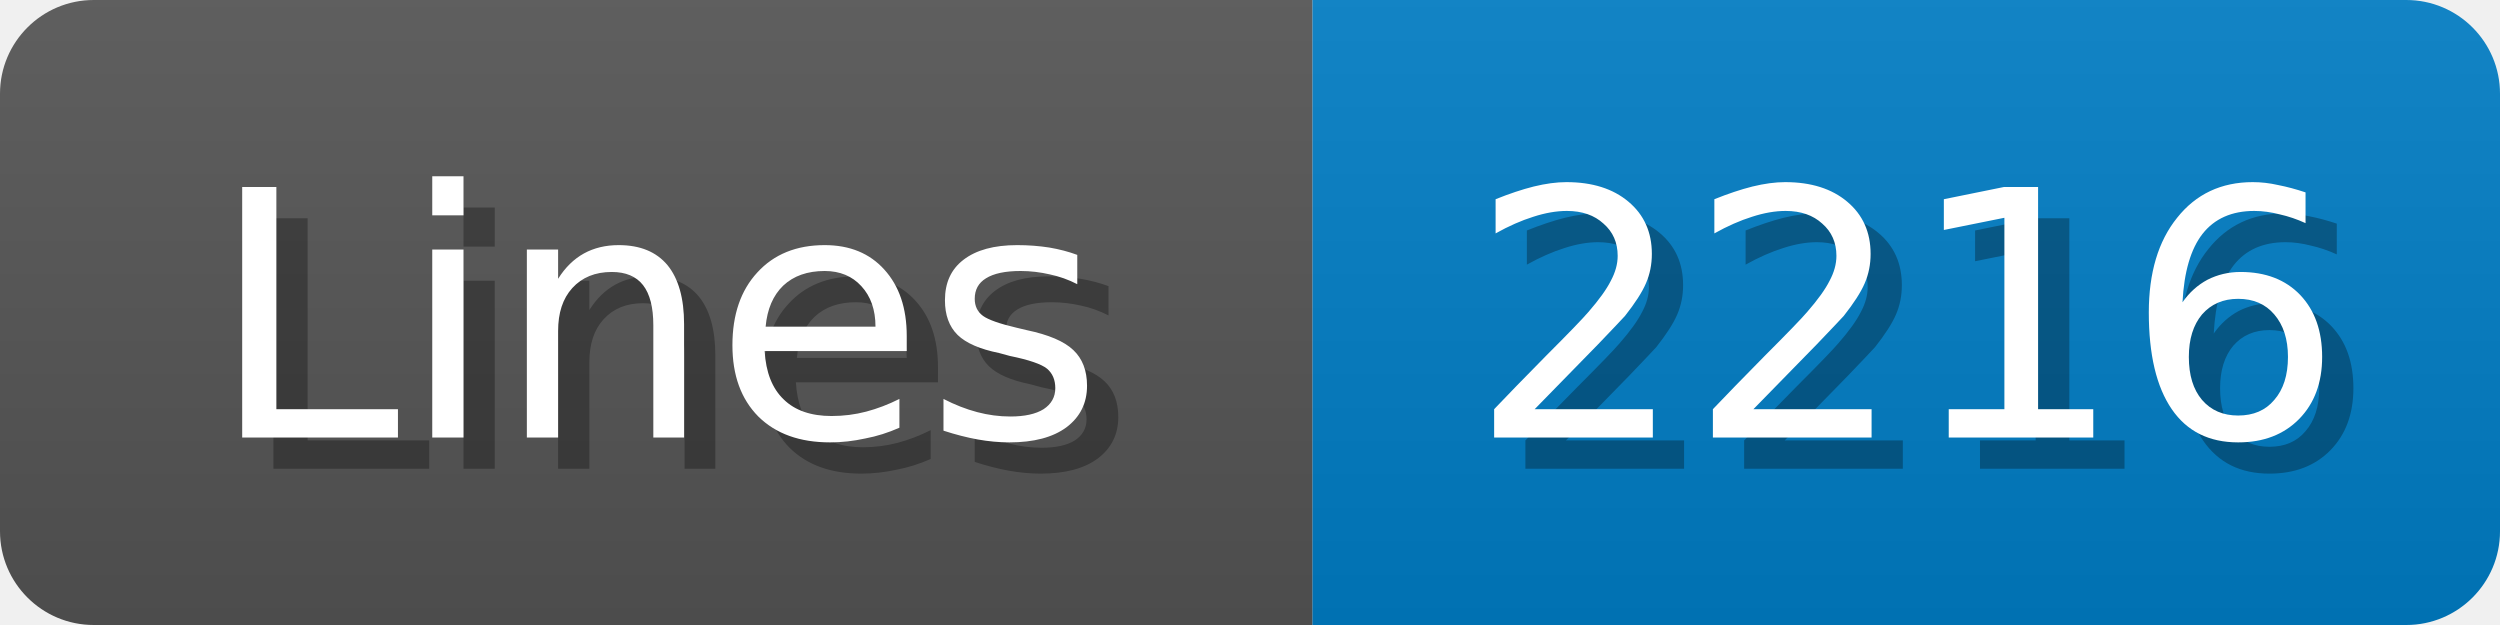
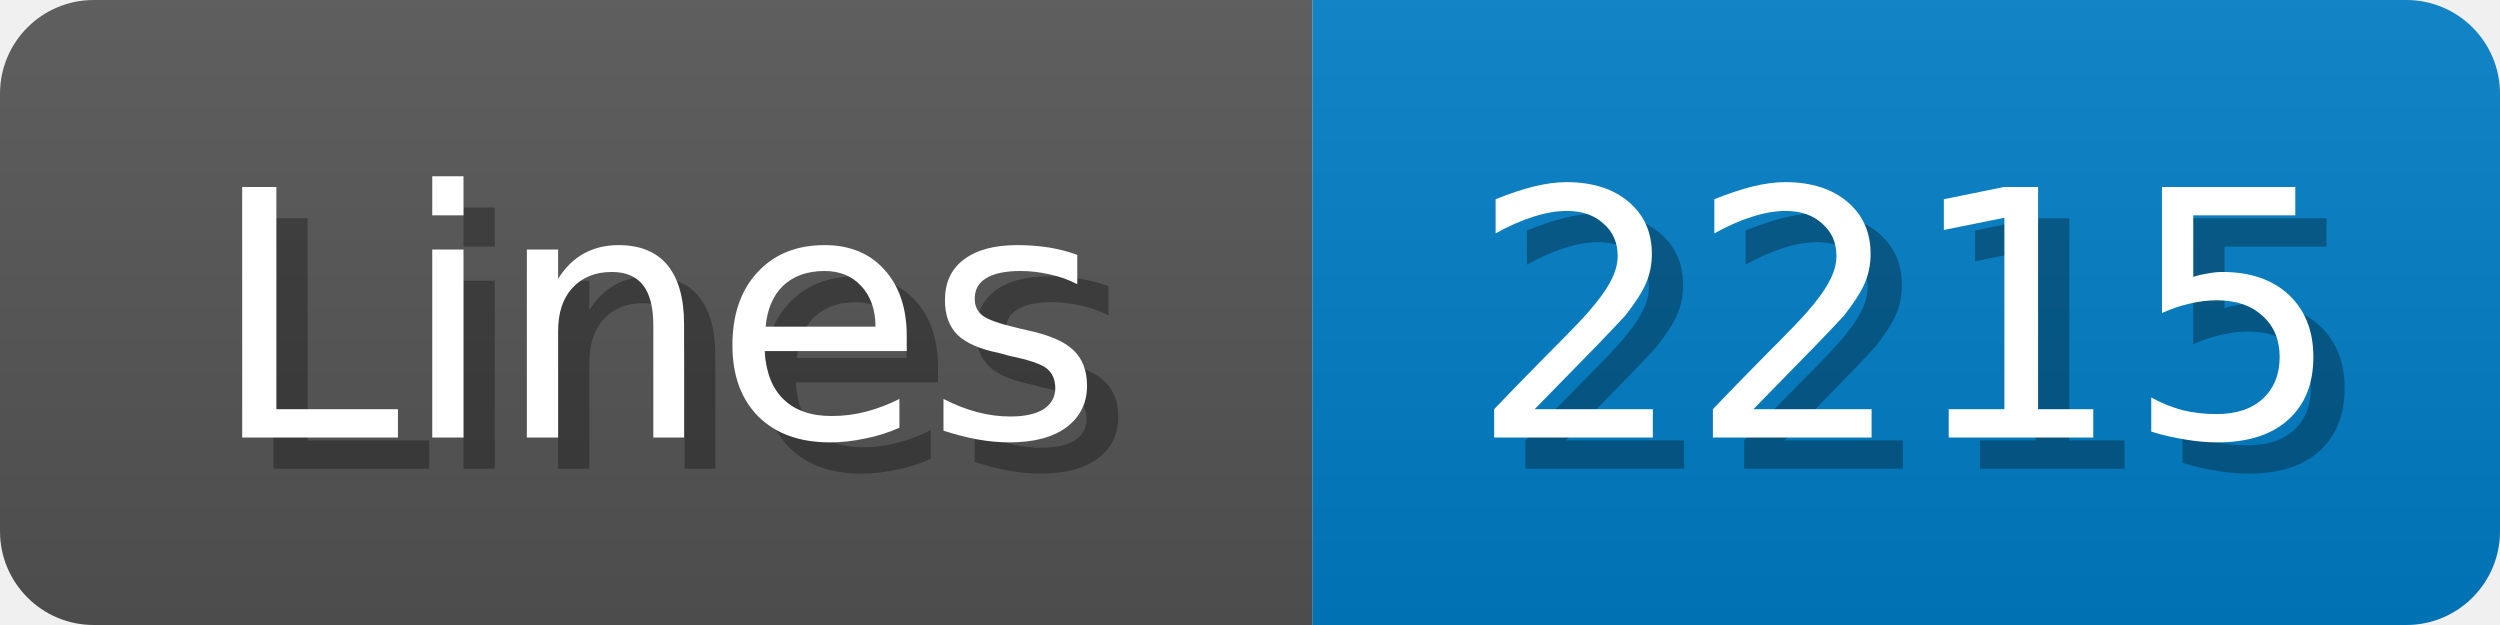
<svg xmlns="http://www.w3.org/2000/svg" width="80" height="20">
  <linearGradient id="b" x2="0" y2="100%">
    <stop offset="0" stop-color="#bbb" stop-opacity=".1" />
    <stop offset="1" stop-opacity=".1" />
  </linearGradient>
  <mask id="anybadge_1">
    <rect width="80" height="20" rx="3" fill="#fff" />
  </mask>
  <g mask="url(#anybadge_1)">
    <path fill="#555" d="M0 0h42v20H0z" />
    <path fill="#007ec6" d="M42 0h38v20H42z" />
    <path fill="url(#b)" d="M0 0h80v20H0z" />
  </g>
  <g fill="#fff" text-anchor="middle" font-family="DejaVu Sans,Verdana,Geneva,sans-serif" font-size="11">
    <text x="22.0" y="15" fill="#010101" fill-opacity=".3">Lines</text>
    <text x="21.0" y="14">Lines</text>
  </g>
  <g fill="#fff" text-anchor="middle" font-family="DejaVu Sans,Verdana,Geneva,sans-serif" font-size="11">
-     <text x="62.0" y="15" fill="#010101" fill-opacity=".3">2216</text>
-     <text x="61.0" y="14">2216</text>
+     <text x="62.0" y="15" fill="#010101" fill-opacity=".3">2215</text>
+     <text x="61.0" y="14">2215</text>
  </g>
</svg>
